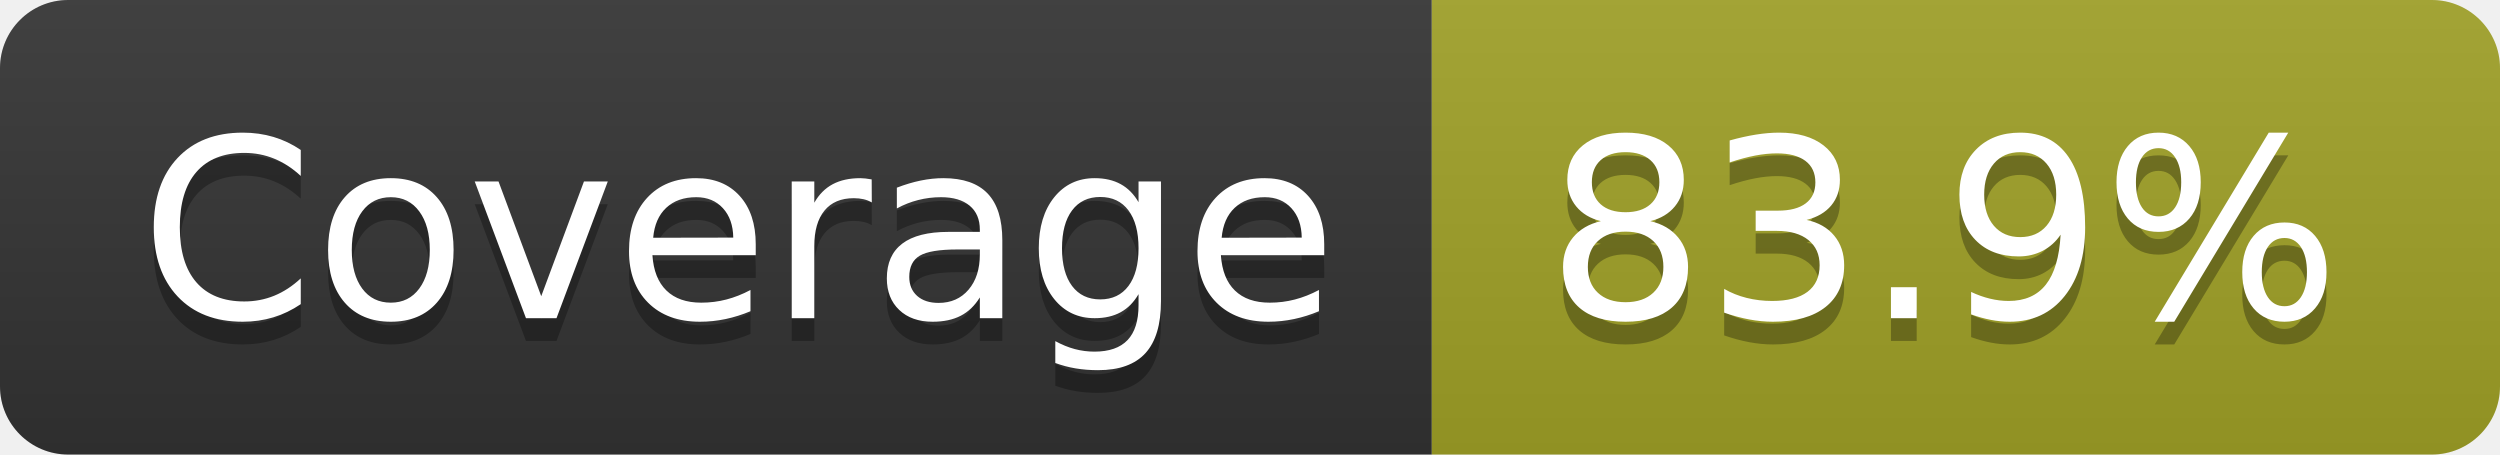
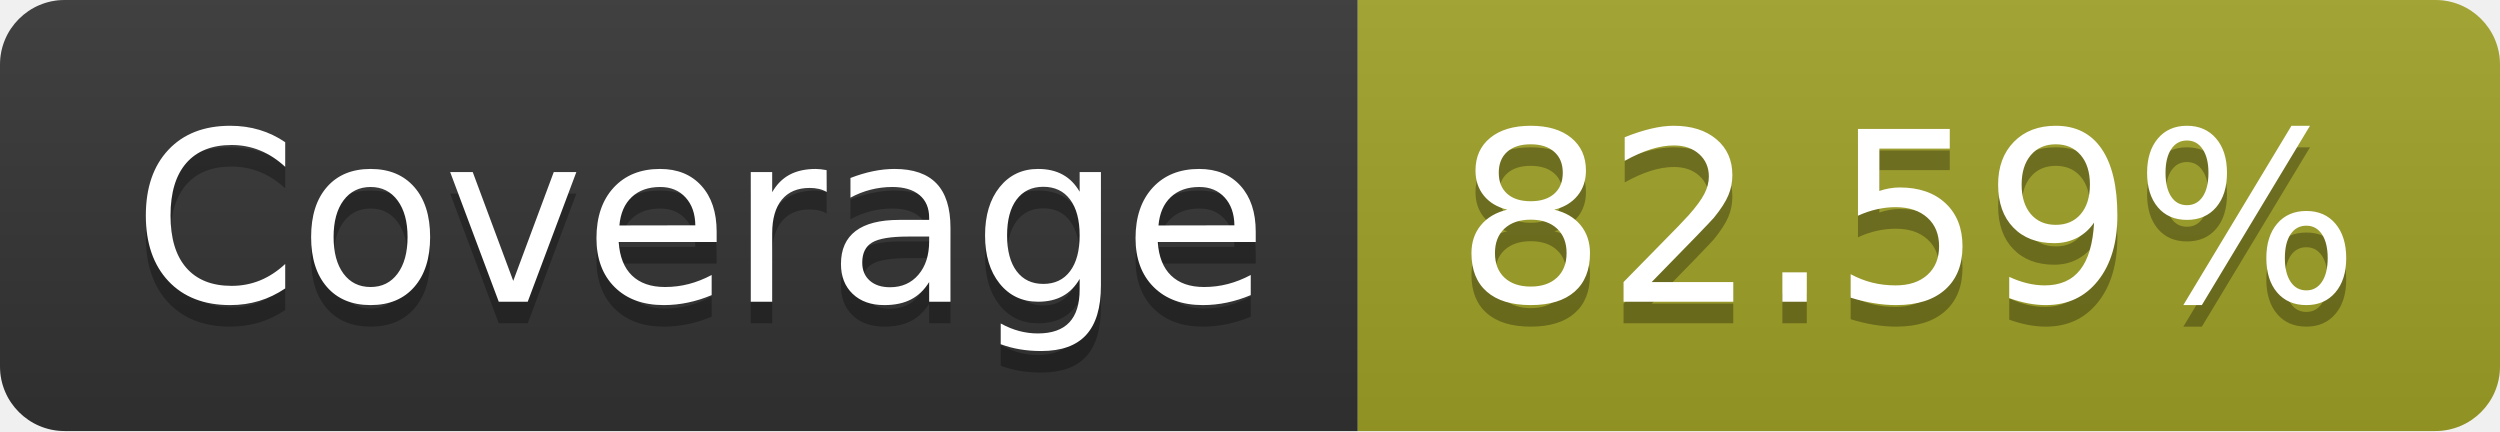
- <svg xmlns="http://www.w3.org/2000/svg" width="110" height="20" role="img" aria-label="Coverage: 83.9%">
+ <svg xmlns="http://www.w3.org/2000/svg" width="116" height="20" role="img" aria-label="Coverage: 82.59%">
  <linearGradient id="s" x2="0" y2="100%">
    <stop offset="0" stop-color="#bbb" stop-opacity=".1" />
    <stop offset="1" stop-opacity=".1" />
  </linearGradient>
  <clipPath id="r">
-     <rect width="110" height="20" rx="3" fill="#fff" />
+     <rect width="116" height="20" rx="3" fill="#fff" />
  </clipPath>
  <g clip-path="url(#r)">
    <rect width="63" height="20" fill="#333" />
-     <rect x="63" width="47" height="20" fill="#a0a127" />
-     <rect width="110" height="20" fill="url(#s)" />
+     <rect x="63" width="53" height="20" fill="#a0a127" />
+     <rect width="116" height="20" fill="url(#s)" />
  </g>
  <g fill="#fff" text-anchor="middle" font-family="Verdana,Geneva,DejaVu Sans,sans-serif" text-rendering="geometricPrecision" font-size="110">
    <text aria-hidden="true" x="325" y="150" fill="#010101" fill-opacity=".3" transform="scale(.1)" textLength="530">Coverage</text>
    <text x="325" y="140" transform="scale(.1)" fill="#fff" textLength="530">Coverage</text>
-     <text aria-hidden="true" x="855" y="150" fill="#010101" fill-opacity=".3" transform="scale(.1)" textLength="370">83.9%</text>
-     <text x="855" y="140" transform="scale(.1)" fill="#fff" textLength="370">83.9%</text>
+     <text aria-hidden="true" x="885" y="150" fill="#010101" fill-opacity=".3" transform="scale(.1)" textLength="430">82.59%</text>
+     <text x="885" y="140" transform="scale(.1)" fill="#fff" textLength="430">82.59%</text>
  </g>
</svg>
